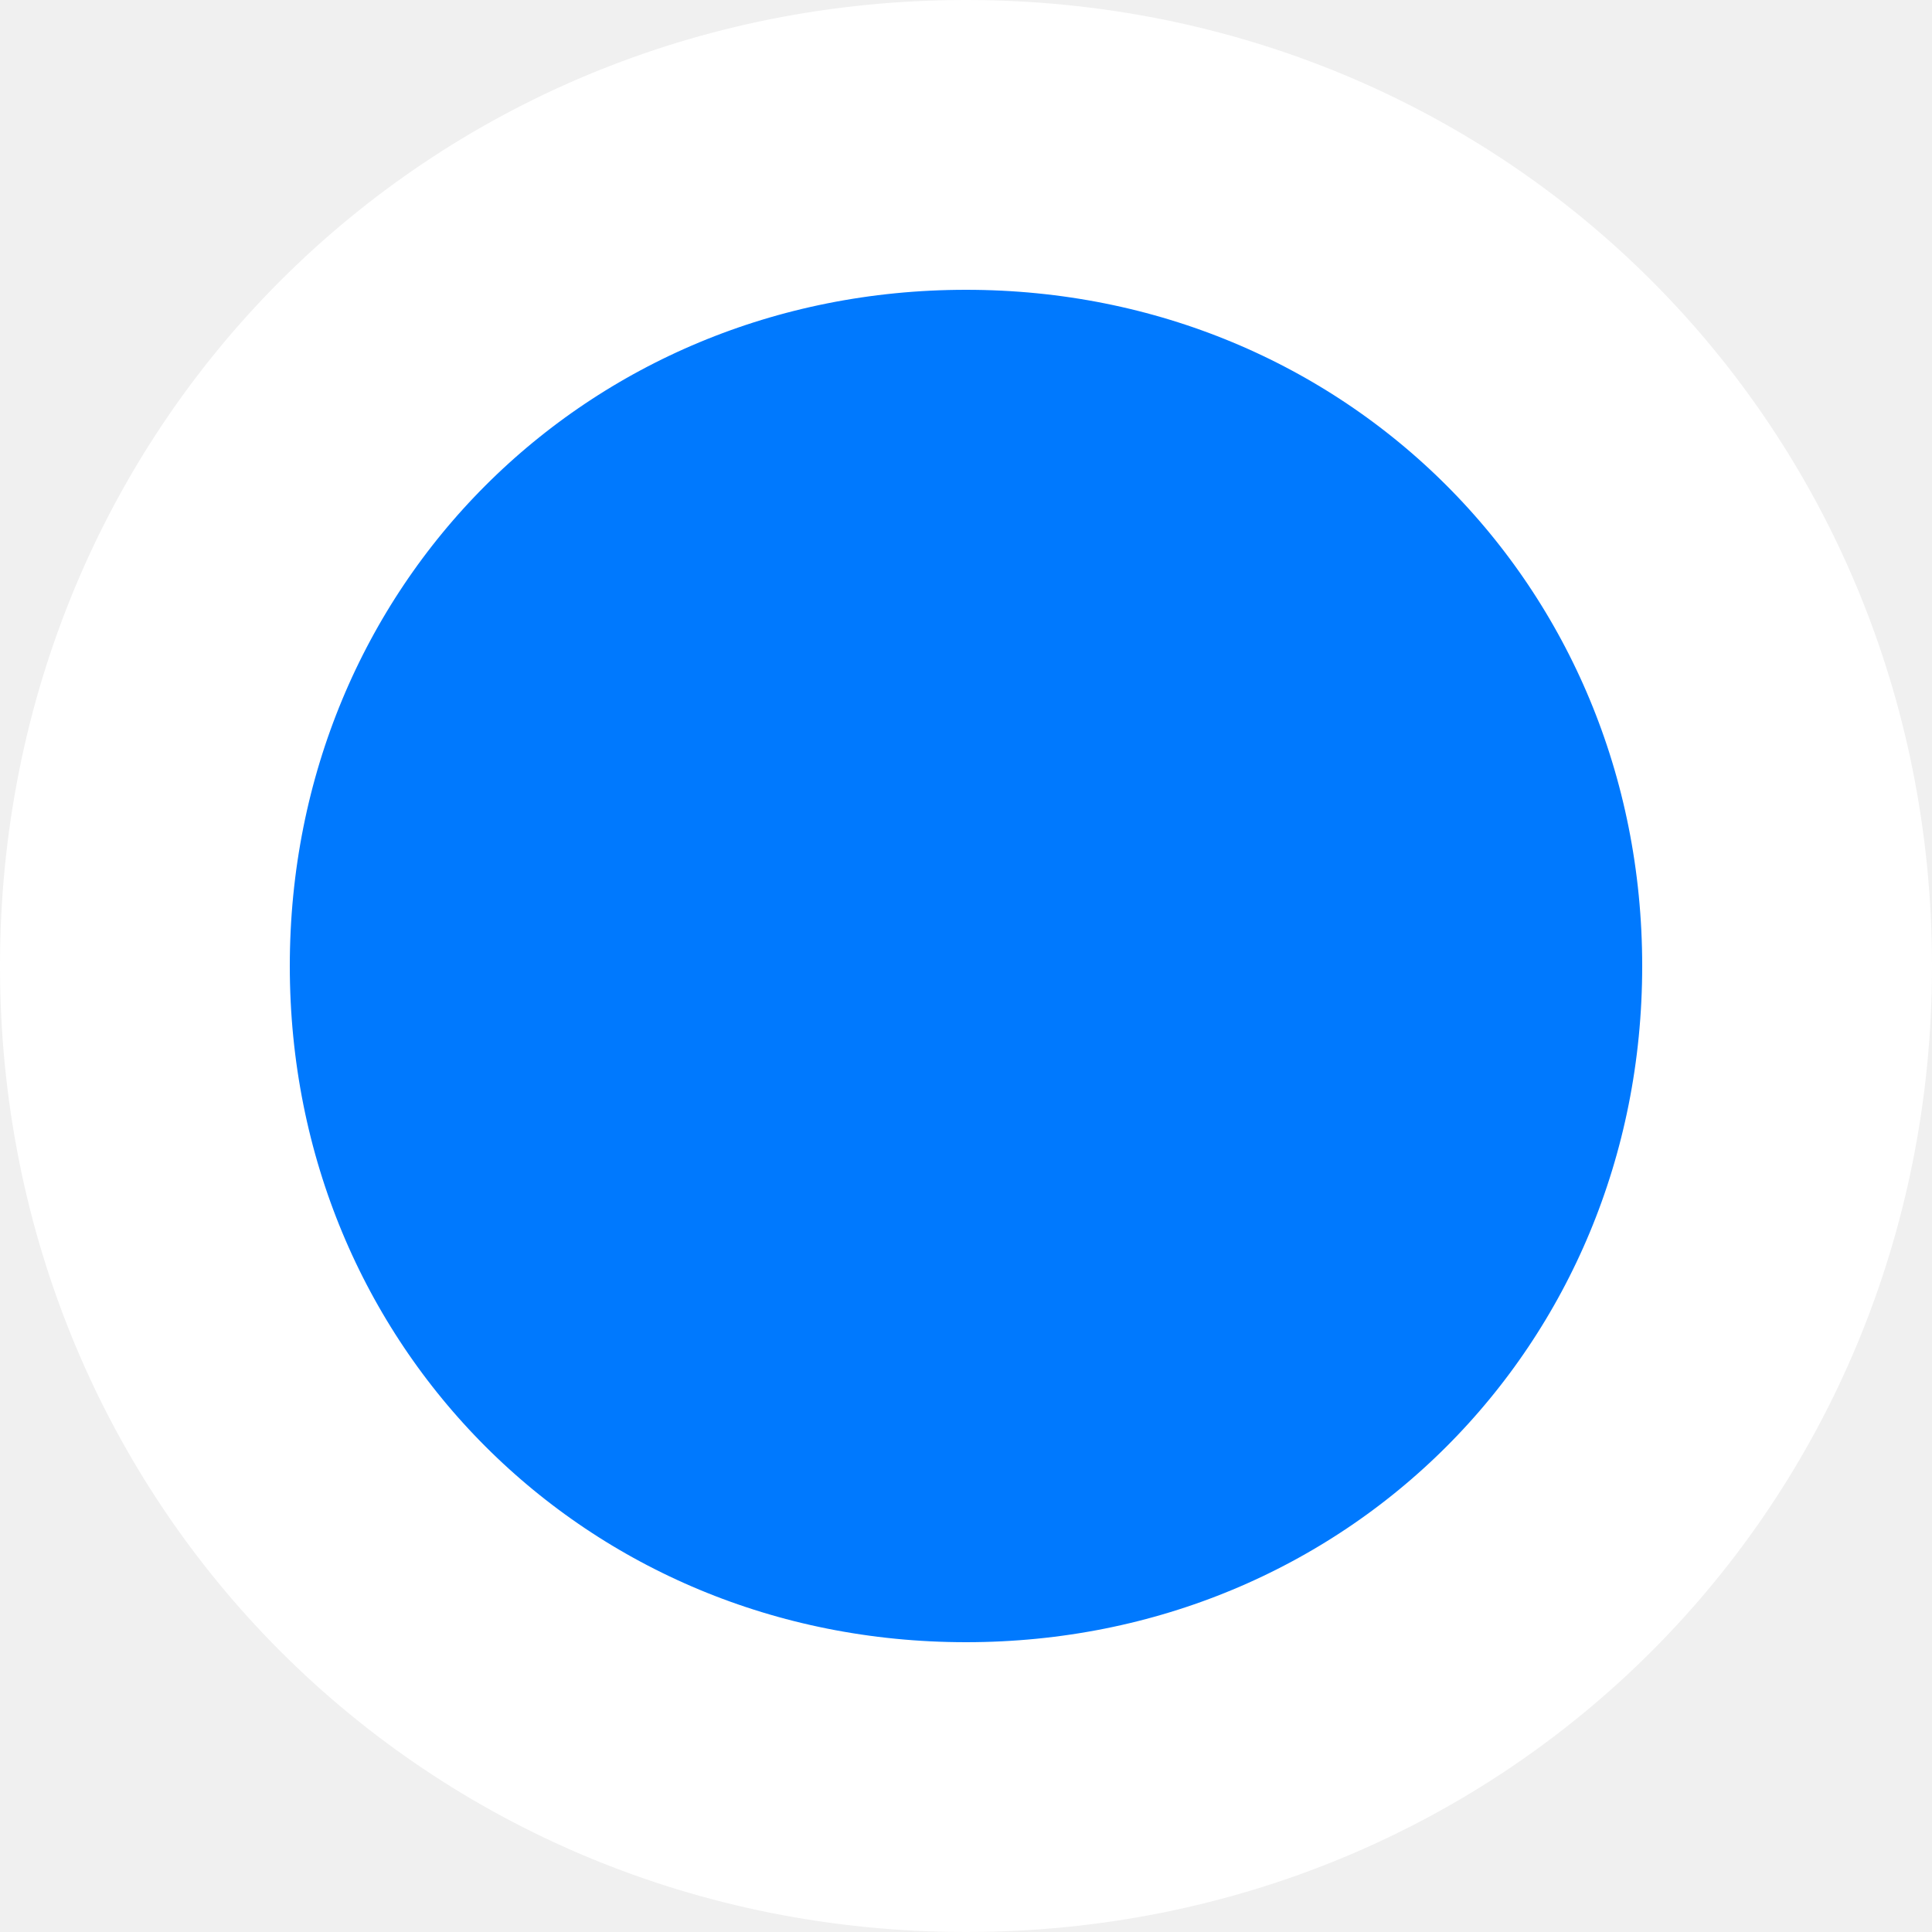
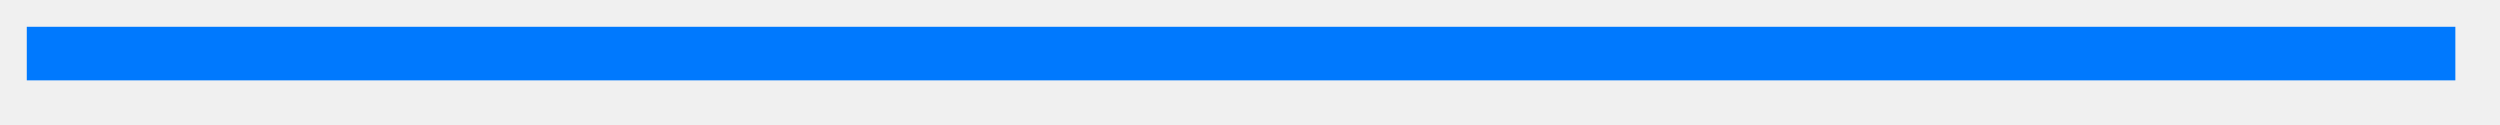
- <svg xmlns="http://www.w3.org/2000/svg" version="1.1" width="20px" height="20px">
-   <g transform="matrix(1 0 0 1 -348 -14 )">
-     <path d="M 358 16  C 362.48 16  366 19.52  366 24  C 366 28.48  362.48 32  358 32  C 353.52 32  350 28.48  350 24  C 350 19.52  353.52 16  358 16  Z " fill-rule="nonzero" fill="#0079fe" stroke="none" />
-     <path d="M 358 15.5  C 362.76 15.5  366.5 19.24  366.5 24  C 366.5 28.76  362.76 32.5  358 32.5  C 353.24 32.5  349.5 28.76  349.5 24  C 349.5 19.24  353.24 15.5  358 15.5  Z " stroke-width="3" stroke="#ffffff" fill="none" />
+ <svg xmlns="http://www.w3.org/2000/svg" version="1.1" width="140px" height="7px">
+   <g transform="matrix(1 0 0 1 -351.5 -21.5 )">
+     <path d="M 353 24.5  L 489 24.5  " stroke-width="3" stroke="#0079fe" fill="none" />
  </g>
</svg>
